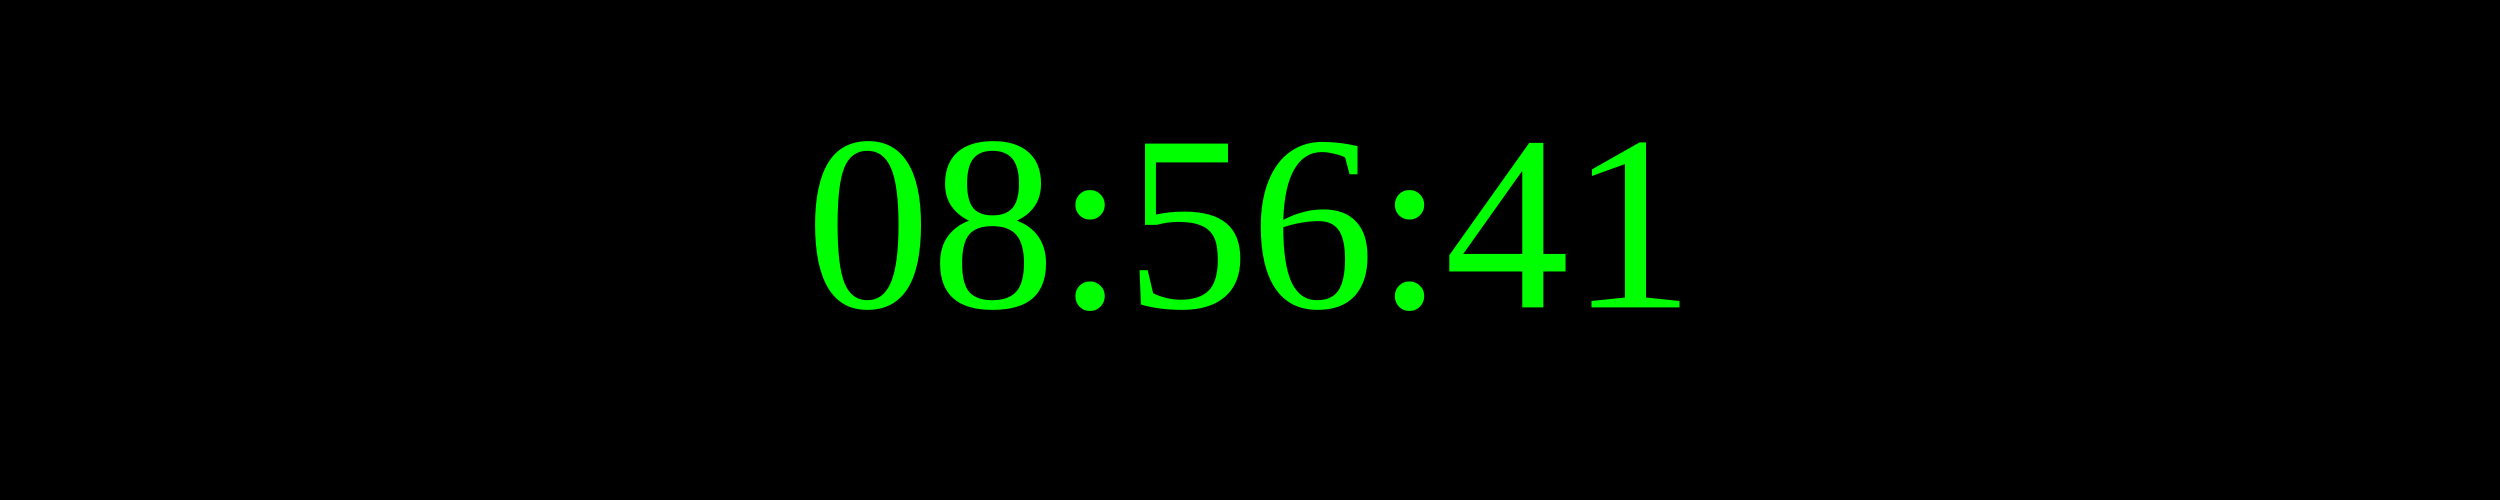
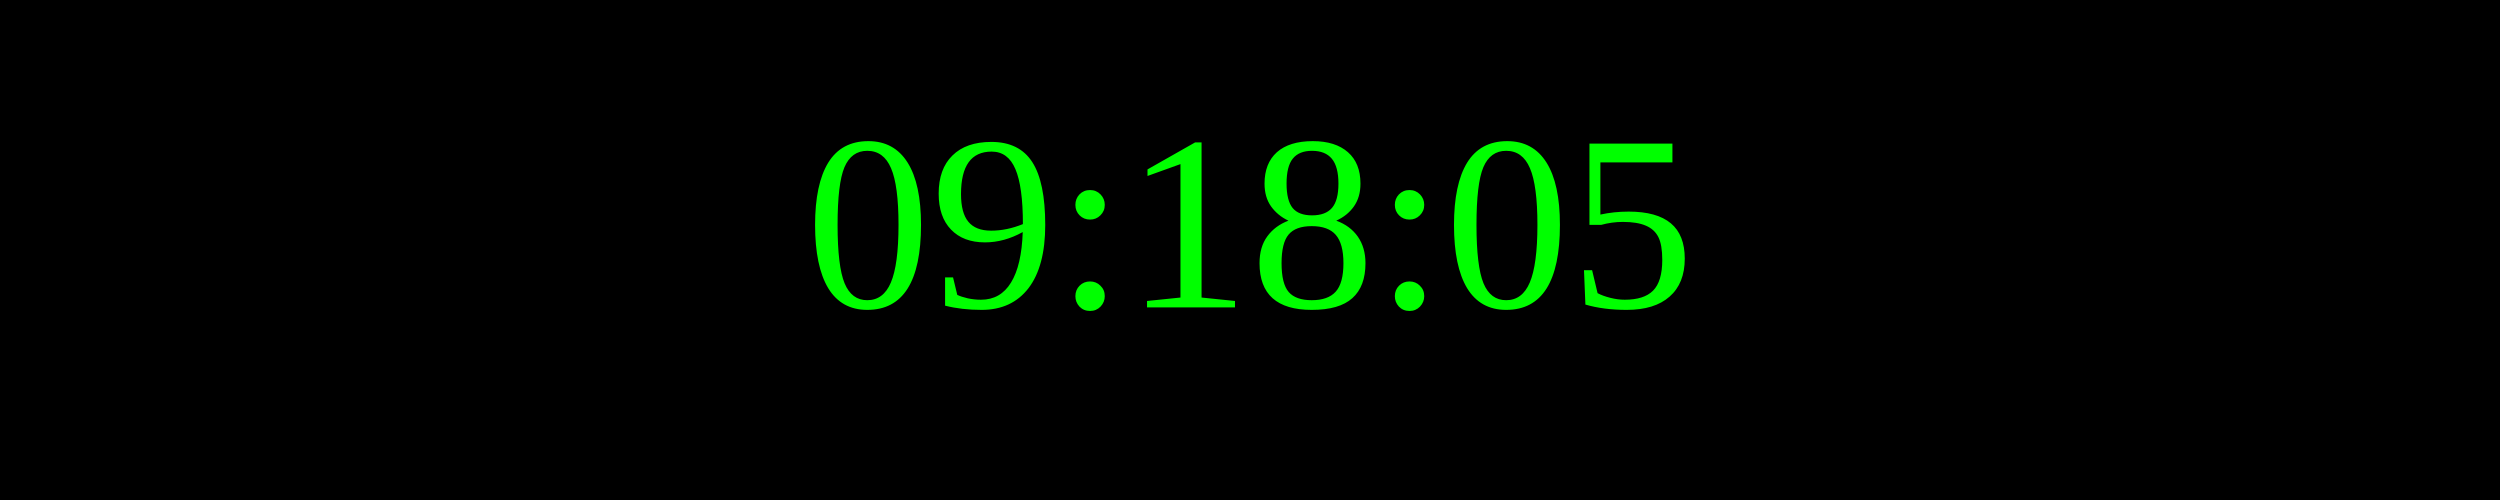
<svg xmlns="http://www.w3.org/2000/svg" width="250" height="50">
  <rect width="100%" height="100%" fill="black" />
  <text x="50%" y="50%" font-size="25" fill="lime" text-anchor="middle" dominant-baseline="middle">
- 08:56:41
+ 09:18:05
</text>
</svg>
